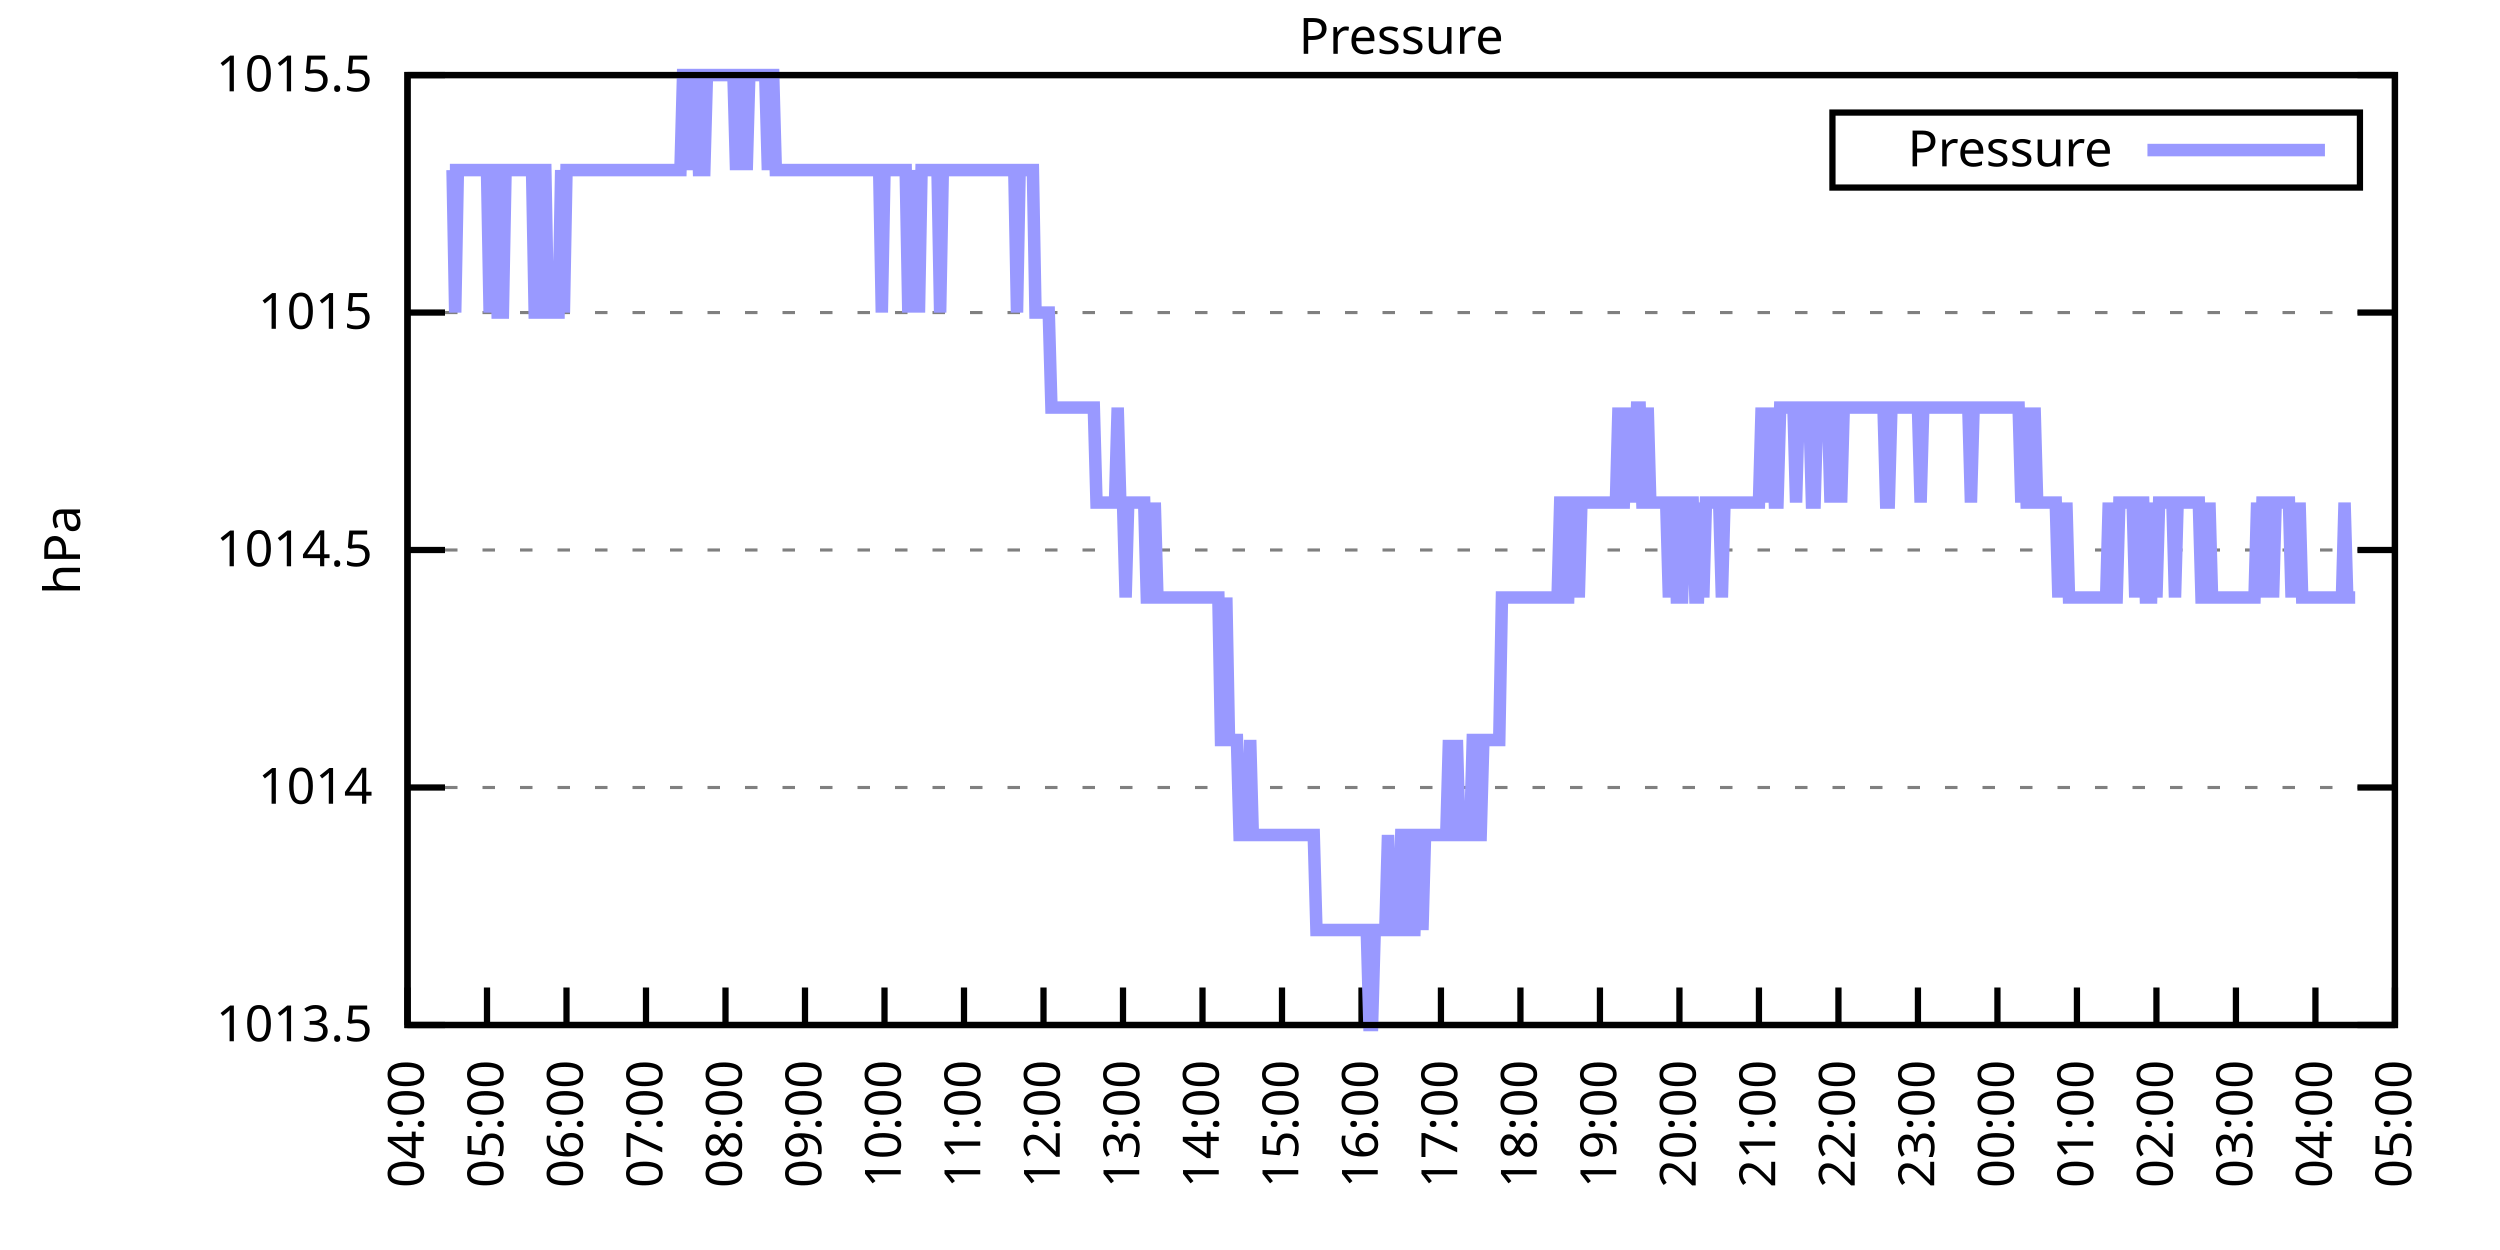
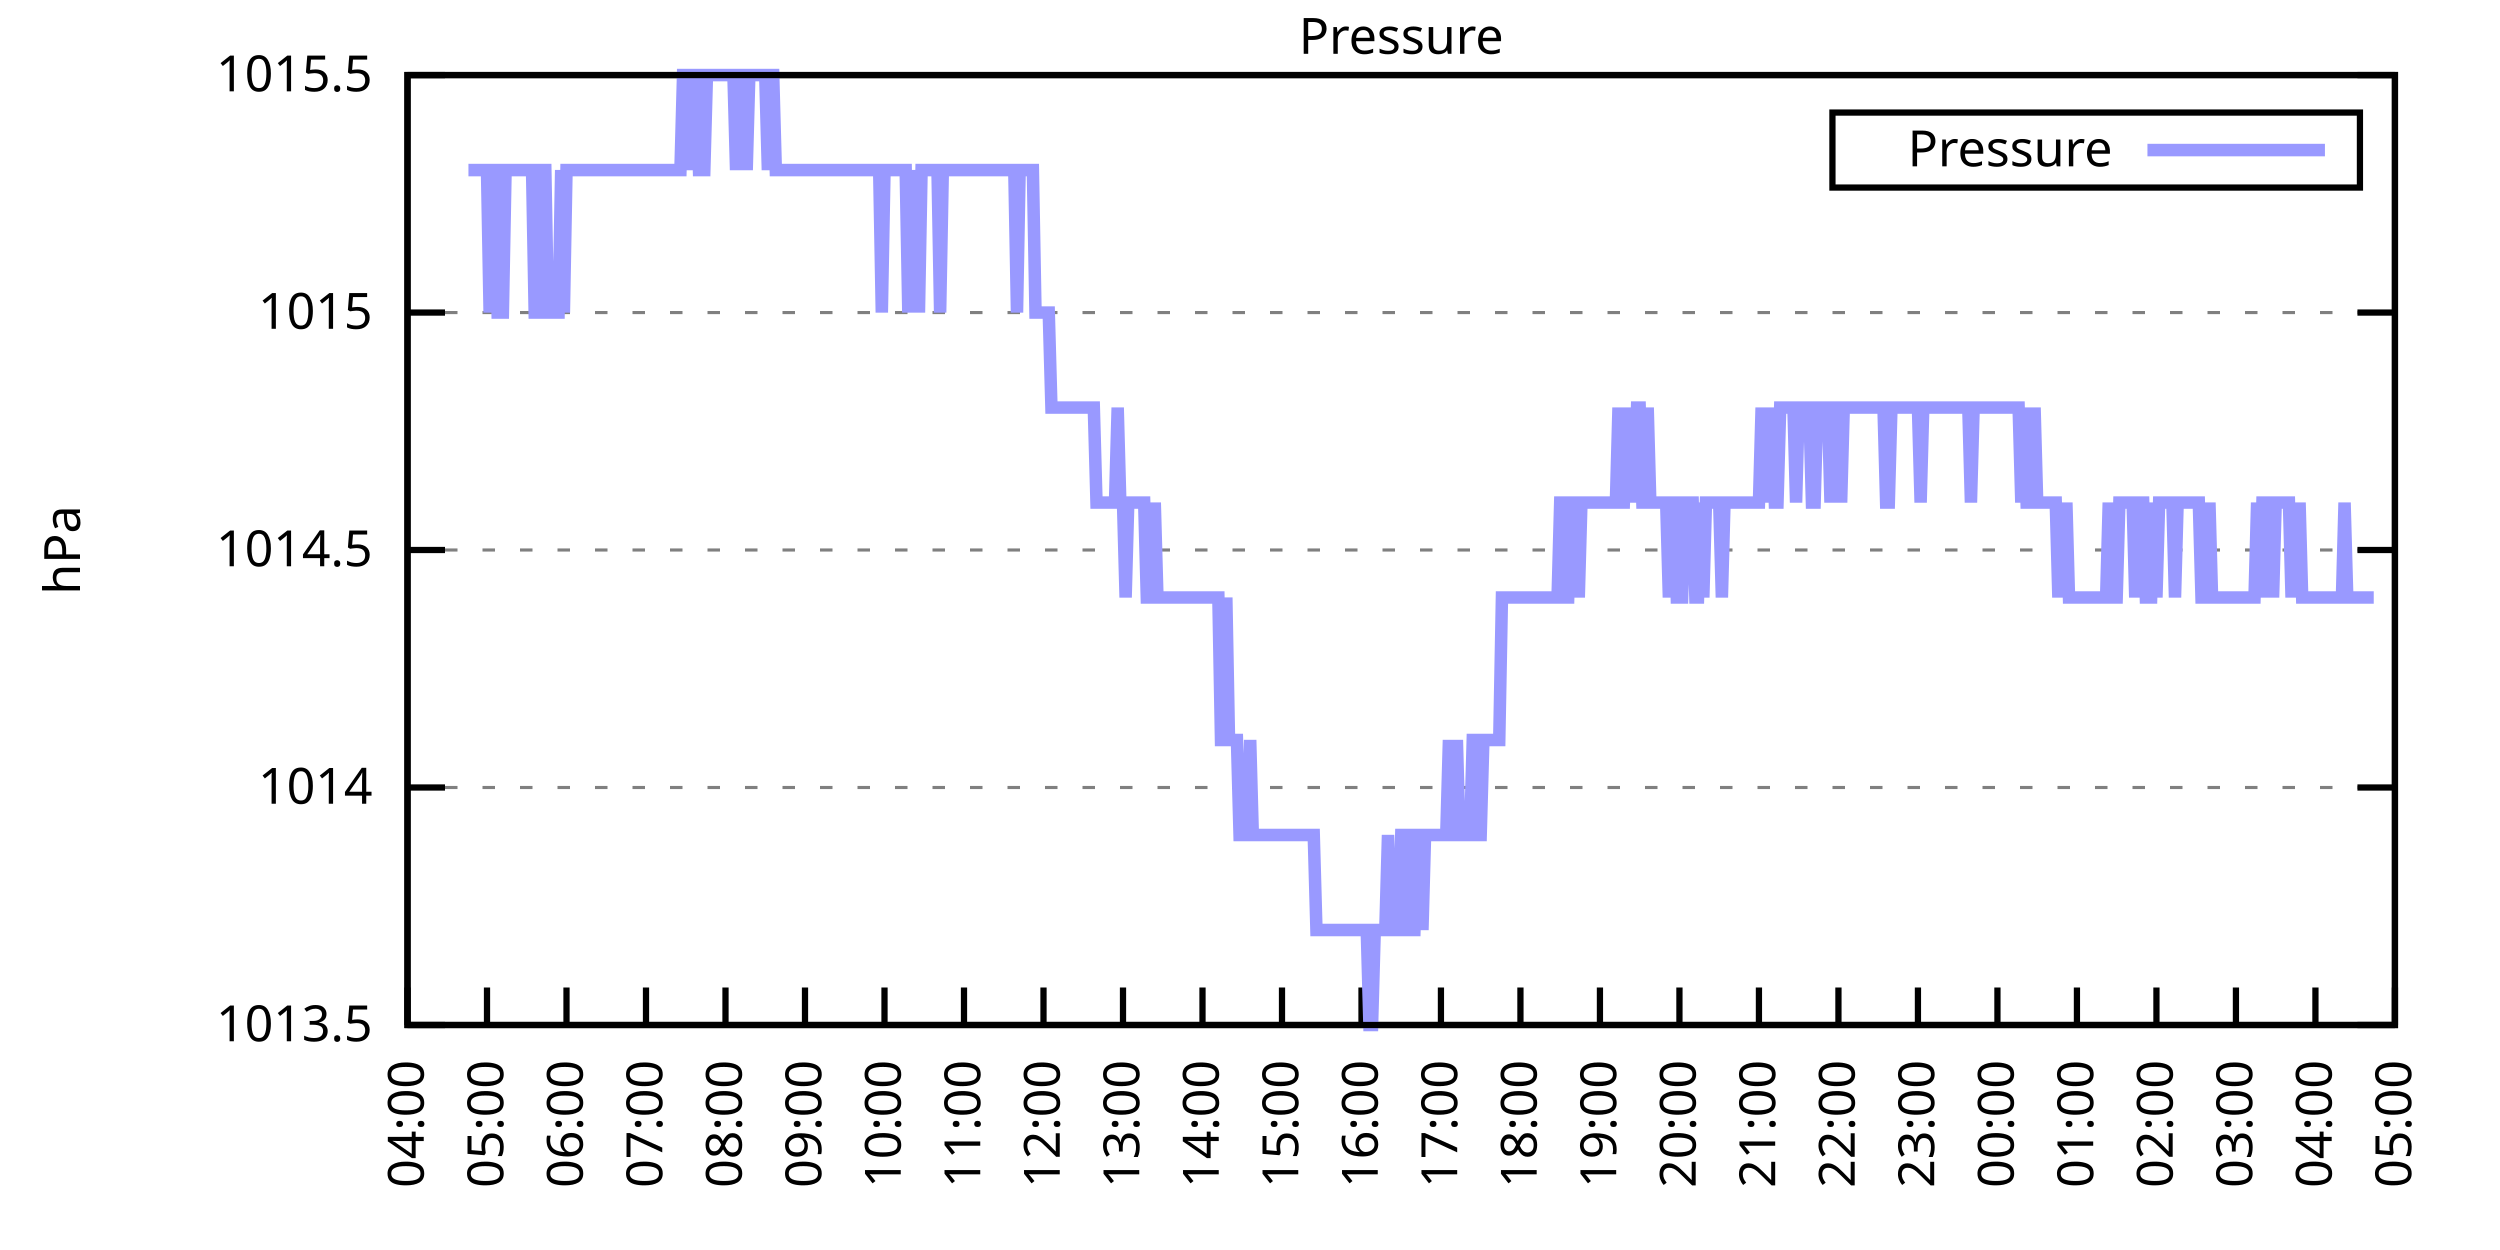
<svg xmlns="http://www.w3.org/2000/svg" xmlns:xlink="http://www.w3.org/1999/xlink" width="400" height="200" viewBox="0 0 400 200">
  <g id="gnuplot_canvas">
    <rect x="0" y="0" width="400" height="200" fill="none" />
    <defs>
      <circle id="gpDot" r="0.5" stroke-width="0.5" stroke="currentColor" />
      <path id="gpPt0" stroke-width="0.333" stroke="currentColor" d="M-1,0 h2 M0,-1 v2" />
      <path id="gpPt1" stroke-width="0.333" stroke="currentColor" d="M-1,-1 L1,1 M1,-1 L-1,1" />
      <path id="gpPt2" stroke-width="0.333" stroke="currentColor" d="M-1,0 L1,0 M0,-1 L0,1 M-1,-1 L1,1 M-1,1 L1,-1" />
      <rect id="gpPt3" stroke-width="0.333" stroke="currentColor" x="-1" y="-1" width="2" height="2" />
      <rect id="gpPt4" stroke-width="0.333" stroke="currentColor" fill="currentColor" x="-1" y="-1" width="2" height="2" />
      <circle id="gpPt5" stroke-width="0.333" stroke="currentColor" cx="0" cy="0" r="1" />
      <use xlink:href="#gpPt5" id="gpPt6" fill="currentColor" stroke="none" />
      <path id="gpPt7" stroke-width="0.333" stroke="currentColor" d="M0,-1.33 L-1.33,0.67 L1.33,0.67 z" />
      <use xlink:href="#gpPt7" id="gpPt8" fill="currentColor" stroke="none" />
      <use xlink:href="#gpPt7" id="gpPt9" stroke="currentColor" transform="rotate(180)" />
      <use xlink:href="#gpPt9" id="gpPt10" fill="currentColor" stroke="none" />
      <use xlink:href="#gpPt3" id="gpPt11" stroke="currentColor" transform="rotate(45)" />
      <use xlink:href="#gpPt11" id="gpPt12" fill="currentColor" stroke="none" />
      <path id="gpPt13" stroke-width="0.333" stroke="currentColor" d="M0,1.330 L1.265,0.411 L0.782,-1.067 L-0.782,-1.076 L-1.265,0.411 z" />
      <use xlink:href="#gpPt13" id="gpPt14" fill="currentColor" stroke="none" />
      <filter id="textbox" filterUnits="objectBoundingBox" x="0" y="0" height="1" width="1">
        <feFlood flood-color="white" flood-opacity="1" result="bgnd" />
        <feComposite in="SourceGraphic" in2="bgnd" operator="atop" />
      </filter>
      <filter id="greybox" filterUnits="objectBoundingBox" x="0" y="0" height="1" width="1">
        <feFlood flood-color="lightgrey" flood-opacity="1" result="grey" />
        <feComposite in="SourceGraphic" in2="grey" operator="atop" />
      </filter>
    </defs>
    <g fill="none" color="white" stroke="currentColor" stroke-width="1.00" stroke-linecap="butt" stroke-linejoin="miter">
</g>
    <g fill="none" color="black" stroke="currentColor" stroke-width="1.00" stroke-linecap="butt" stroke-linejoin="miter">
      <g stroke="none" shape-rendering="crispEdges">
        <polygon fill="rgb(255, 255, 255)" points="65.20,164.00 383.18,164.00 383.18,12.02 65.20,12.02 " />
      </g>
    </g>
    <g fill="none" color="black" stroke="currentColor" stroke-width="1.00" stroke-linecap="butt" stroke-linejoin="miter">
</g>
    <g fill="none" color="black" stroke="black" stroke-width="0.50" stroke-linecap="butt" stroke-linejoin="miter">
</g>
    <g fill="none" color="gray" stroke="currentColor" stroke-width="0.50" stroke-linecap="butt" stroke-linejoin="miter">
      <path stroke="gray" stroke-dasharray="2,4" class="gridline" d="M65.20,164.00 L383.19,164.00  " />
    </g>
    <g fill="none" color="gray" stroke="gray" stroke-width="1.00" stroke-linecap="butt" stroke-linejoin="miter">
</g>
    <g fill="none" color="black" stroke="currentColor" stroke-width="1.00" stroke-linecap="butt" stroke-linejoin="miter">
      <path stroke="black" d="M65.20,164.00 L71.20,164.00 M383.19,164.00 L377.19,164.00  " />
      <g transform="translate(59.60,166.60)" stroke="none" fill="black" font-family="Sans" font-size="8.00" text-anchor="end">
        <text>
          <tspan font-family="Sans"> 1013.5</tspan>
        </text>
      </g>
    </g>
    <g fill="none" color="black" stroke="currentColor" stroke-width="1.00" stroke-linecap="butt" stroke-linejoin="miter">
</g>
    <g fill="none" color="black" stroke="black" stroke-width="0.50" stroke-linecap="butt" stroke-linejoin="miter">
</g>
    <g fill="none" color="gray" stroke="currentColor" stroke-width="0.50" stroke-linecap="butt" stroke-linejoin="miter">
      <path stroke="gray" stroke-dasharray="2,4" class="gridline" d="M65.20,126.00 L383.19,126.00  " />
    </g>
    <g fill="none" color="gray" stroke="gray" stroke-width="1.00" stroke-linecap="butt" stroke-linejoin="miter">
</g>
    <g fill="none" color="black" stroke="currentColor" stroke-width="1.00" stroke-linecap="butt" stroke-linejoin="miter">
      <path stroke="black" d="M65.20,126.00 L71.20,126.00 M383.19,126.00 L377.19,126.00  " />
      <g transform="translate(59.60,128.60)" stroke="none" fill="black" font-family="Sans" font-size="8.00" text-anchor="end">
        <text>
          <tspan font-family="Sans"> 1014</tspan>
        </text>
      </g>
    </g>
    <g fill="none" color="black" stroke="currentColor" stroke-width="1.00" stroke-linecap="butt" stroke-linejoin="miter">
</g>
    <g fill="none" color="black" stroke="black" stroke-width="0.50" stroke-linecap="butt" stroke-linejoin="miter">
</g>
    <g fill="none" color="gray" stroke="currentColor" stroke-width="0.50" stroke-linecap="butt" stroke-linejoin="miter">
      <path stroke="gray" stroke-dasharray="2,4" class="gridline" d="M65.20,88.00 L383.19,88.00  " />
    </g>
    <g fill="none" color="gray" stroke="gray" stroke-width="1.00" stroke-linecap="butt" stroke-linejoin="miter">
</g>
    <g fill="none" color="black" stroke="currentColor" stroke-width="1.00" stroke-linecap="butt" stroke-linejoin="miter">
      <path stroke="black" d="M65.20,88.00 L71.20,88.00 M383.19,88.00 L377.19,88.00  " />
      <g transform="translate(59.60,90.60)" stroke="none" fill="black" font-family="Sans" font-size="8.00" text-anchor="end">
        <text>
          <tspan font-family="Sans"> 1014.5</tspan>
        </text>
      </g>
    </g>
    <g fill="none" color="black" stroke="currentColor" stroke-width="1.00" stroke-linecap="butt" stroke-linejoin="miter">
</g>
    <g fill="none" color="black" stroke="black" stroke-width="0.50" stroke-linecap="butt" stroke-linejoin="miter">
</g>
    <g fill="none" color="gray" stroke="currentColor" stroke-width="0.50" stroke-linecap="butt" stroke-linejoin="miter">
      <path stroke="gray" stroke-dasharray="2,4" class="gridline" d="M65.20,50.01 L383.19,50.01  " />
    </g>
    <g fill="none" color="gray" stroke="gray" stroke-width="1.00" stroke-linecap="butt" stroke-linejoin="miter">
</g>
    <g fill="none" color="black" stroke="currentColor" stroke-width="1.00" stroke-linecap="butt" stroke-linejoin="miter">
      <path stroke="black" d="M65.20,50.01 L71.20,50.01 M383.19,50.01 L377.19,50.01  " />
      <g transform="translate(59.60,52.61)" stroke="none" fill="black" font-family="Sans" font-size="8.00" text-anchor="end">
        <text>
          <tspan font-family="Sans"> 1015</tspan>
        </text>
      </g>
    </g>
    <g fill="none" color="black" stroke="currentColor" stroke-width="1.00" stroke-linecap="butt" stroke-linejoin="miter">
</g>
    <g fill="none" color="black" stroke="black" stroke-width="0.50" stroke-linecap="butt" stroke-linejoin="miter">
</g>
    <g fill="none" color="gray" stroke="currentColor" stroke-width="0.50" stroke-linecap="butt" stroke-linejoin="miter">
      <path stroke="gray" stroke-dasharray="2,4" class="gridline" d="M65.20,12.01 L383.19,12.01  " />
    </g>
    <g fill="none" color="gray" stroke="gray" stroke-width="1.00" stroke-linecap="butt" stroke-linejoin="miter">
</g>
    <g fill="none" color="black" stroke="currentColor" stroke-width="1.00" stroke-linecap="butt" stroke-linejoin="miter">
      <path stroke="black" d="M65.20,12.01 L71.20,12.01 M383.19,12.01 L377.19,12.01  " />
      <g transform="translate(59.60,14.61)" stroke="none" fill="black" font-family="Sans" font-size="8.00" text-anchor="end">
        <text>
          <tspan font-family="Sans"> 1015.5</tspan>
        </text>
      </g>
    </g>
    <g fill="none" color="black" stroke="currentColor" stroke-width="1.00" stroke-linecap="butt" stroke-linejoin="miter">
      <path stroke="black" d="M65.20,164.00 L65.20,158.00  " />
      <g transform="translate(67.80,169.60) rotate(270.00)" stroke="none" fill="black" font-family="Sans" font-size="8.00" text-anchor="end">
        <text>
          <tspan font-family="Sans">04:00</tspan>
        </text>
      </g>
    </g>
    <g fill="none" color="black" stroke="currentColor" stroke-width="1.00" stroke-linecap="butt" stroke-linejoin="miter">
      <path stroke="black" d="M77.92,164.00 L77.92,158.00  " />
      <g transform="translate(80.52,169.60) rotate(270.00)" stroke="none" fill="black" font-family="Sans" font-size="8.00" text-anchor="end">
        <text>
          <tspan font-family="Sans">05:00</tspan>
        </text>
      </g>
    </g>
    <g fill="none" color="black" stroke="currentColor" stroke-width="1.00" stroke-linecap="butt" stroke-linejoin="miter">
      <path stroke="black" d="M90.64,164.00 L90.64,158.00  " />
      <g transform="translate(93.24,169.60) rotate(270.00)" stroke="none" fill="black" font-family="Sans" font-size="8.00" text-anchor="end">
        <text>
          <tspan font-family="Sans">06:00</tspan>
        </text>
      </g>
    </g>
    <g fill="none" color="black" stroke="currentColor" stroke-width="1.00" stroke-linecap="butt" stroke-linejoin="miter">
      <path stroke="black" d="M103.36,164.00 L103.36,158.00  " />
      <g transform="translate(105.96,169.60) rotate(270.00)" stroke="none" fill="black" font-family="Sans" font-size="8.00" text-anchor="end">
        <text>
          <tspan font-family="Sans">07:00</tspan>
        </text>
      </g>
    </g>
    <g fill="none" color="black" stroke="currentColor" stroke-width="1.00" stroke-linecap="butt" stroke-linejoin="miter">
      <path stroke="black" d="M116.08,164.00 L116.08,158.00  " />
      <g transform="translate(118.68,169.60) rotate(270.00)" stroke="none" fill="black" font-family="Sans" font-size="8.00" text-anchor="end">
        <text>
          <tspan font-family="Sans">08:00</tspan>
        </text>
      </g>
    </g>
    <g fill="none" color="black" stroke="currentColor" stroke-width="1.00" stroke-linecap="butt" stroke-linejoin="miter">
      <path stroke="black" d="M128.80,164.00 L128.80,158.00  " />
      <g transform="translate(131.40,169.60) rotate(270.00)" stroke="none" fill="black" font-family="Sans" font-size="8.00" text-anchor="end">
        <text>
          <tspan font-family="Sans">09:00</tspan>
        </text>
      </g>
    </g>
    <g fill="none" color="black" stroke="currentColor" stroke-width="1.00" stroke-linecap="butt" stroke-linejoin="miter">
      <path stroke="black" d="M141.52,164.00 L141.52,158.00  " />
      <g transform="translate(144.12,169.60) rotate(270.00)" stroke="none" fill="black" font-family="Sans" font-size="8.00" text-anchor="end">
        <text>
          <tspan font-family="Sans">10:00</tspan>
        </text>
      </g>
    </g>
    <g fill="none" color="black" stroke="currentColor" stroke-width="1.00" stroke-linecap="butt" stroke-linejoin="miter">
      <path stroke="black" d="M154.24,164.00 L154.24,158.00  " />
      <g transform="translate(156.84,169.60) rotate(270.00)" stroke="none" fill="black" font-family="Sans" font-size="8.00" text-anchor="end">
        <text>
          <tspan font-family="Sans">11:00</tspan>
        </text>
      </g>
    </g>
    <g fill="none" color="black" stroke="currentColor" stroke-width="1.00" stroke-linecap="butt" stroke-linejoin="miter">
      <path stroke="black" d="M166.96,164.00 L166.96,158.00  " />
      <g transform="translate(169.56,169.60) rotate(270.00)" stroke="none" fill="black" font-family="Sans" font-size="8.00" text-anchor="end">
        <text>
          <tspan font-family="Sans">12:00</tspan>
        </text>
      </g>
    </g>
    <g fill="none" color="black" stroke="currentColor" stroke-width="1.00" stroke-linecap="butt" stroke-linejoin="miter">
      <path stroke="black" d="M179.68,164.00 L179.68,158.00  " />
      <g transform="translate(182.28,169.60) rotate(270.00)" stroke="none" fill="black" font-family="Sans" font-size="8.00" text-anchor="end">
        <text>
          <tspan font-family="Sans">13:00</tspan>
        </text>
      </g>
    </g>
    <g fill="none" color="black" stroke="currentColor" stroke-width="1.00" stroke-linecap="butt" stroke-linejoin="miter">
      <path stroke="black" d="M192.40,164.00 L192.40,158.00  " />
      <g transform="translate(195.00,169.60) rotate(270.00)" stroke="none" fill="black" font-family="Sans" font-size="8.00" text-anchor="end">
        <text>
          <tspan font-family="Sans">14:00</tspan>
        </text>
      </g>
    </g>
    <g fill="none" color="black" stroke="currentColor" stroke-width="1.00" stroke-linecap="butt" stroke-linejoin="miter">
      <path stroke="black" d="M205.12,164.00 L205.12,158.00  " />
      <g transform="translate(207.72,169.60) rotate(270.00)" stroke="none" fill="black" font-family="Sans" font-size="8.00" text-anchor="end">
        <text>
          <tspan font-family="Sans">15:00</tspan>
        </text>
      </g>
    </g>
    <g fill="none" color="black" stroke="currentColor" stroke-width="1.00" stroke-linecap="butt" stroke-linejoin="miter">
      <path stroke="black" d="M217.84,164.00 L217.84,158.00  " />
      <g transform="translate(220.44,169.60) rotate(270.00)" stroke="none" fill="black" font-family="Sans" font-size="8.00" text-anchor="end">
        <text>
          <tspan font-family="Sans">16:00</tspan>
        </text>
      </g>
    </g>
    <g fill="none" color="black" stroke="currentColor" stroke-width="1.00" stroke-linecap="butt" stroke-linejoin="miter">
      <path stroke="black" d="M230.55,164.00 L230.55,158.00  " />
      <g transform="translate(233.15,169.60) rotate(270.00)" stroke="none" fill="black" font-family="Sans" font-size="8.00" text-anchor="end">
        <text>
          <tspan font-family="Sans">17:00</tspan>
        </text>
      </g>
    </g>
    <g fill="none" color="black" stroke="currentColor" stroke-width="1.00" stroke-linecap="butt" stroke-linejoin="miter">
      <path stroke="black" d="M243.27,164.00 L243.27,158.00  " />
      <g transform="translate(245.87,169.60) rotate(270.00)" stroke="none" fill="black" font-family="Sans" font-size="8.00" text-anchor="end">
        <text>
          <tspan font-family="Sans">18:00</tspan>
        </text>
      </g>
    </g>
    <g fill="none" color="black" stroke="currentColor" stroke-width="1.00" stroke-linecap="butt" stroke-linejoin="miter">
      <path stroke="black" d="M255.99,164.00 L255.99,158.00  " />
      <g transform="translate(258.59,169.60) rotate(270.00)" stroke="none" fill="black" font-family="Sans" font-size="8.00" text-anchor="end">
        <text>
          <tspan font-family="Sans">19:00</tspan>
        </text>
      </g>
    </g>
    <g fill="none" color="black" stroke="currentColor" stroke-width="1.00" stroke-linecap="butt" stroke-linejoin="miter">
      <path stroke="black" d="M268.71,164.00 L268.71,158.00  " />
      <g transform="translate(271.31,169.60) rotate(270.00)" stroke="none" fill="black" font-family="Sans" font-size="8.00" text-anchor="end">
        <text>
          <tspan font-family="Sans">20:00</tspan>
        </text>
      </g>
    </g>
    <g fill="none" color="black" stroke="currentColor" stroke-width="1.00" stroke-linecap="butt" stroke-linejoin="miter">
      <path stroke="black" d="M281.43,164.00 L281.43,158.00  " />
      <g transform="translate(284.03,169.60) rotate(270.00)" stroke="none" fill="black" font-family="Sans" font-size="8.00" text-anchor="end">
        <text>
          <tspan font-family="Sans">21:00</tspan>
        </text>
      </g>
    </g>
    <g fill="none" color="black" stroke="currentColor" stroke-width="1.00" stroke-linecap="butt" stroke-linejoin="miter">
      <path stroke="black" d="M294.15,164.00 L294.15,158.00  " />
      <g transform="translate(296.75,169.60) rotate(270.00)" stroke="none" fill="black" font-family="Sans" font-size="8.00" text-anchor="end">
        <text>
          <tspan font-family="Sans">22:00</tspan>
        </text>
      </g>
    </g>
    <g fill="none" color="black" stroke="currentColor" stroke-width="1.00" stroke-linecap="butt" stroke-linejoin="miter">
      <path stroke="black" d="M306.87,164.00 L306.87,158.00  " />
      <g transform="translate(309.47,169.60) rotate(270.00)" stroke="none" fill="black" font-family="Sans" font-size="8.00" text-anchor="end">
        <text>
          <tspan font-family="Sans">23:00</tspan>
        </text>
      </g>
    </g>
    <g fill="none" color="black" stroke="currentColor" stroke-width="1.00" stroke-linecap="butt" stroke-linejoin="miter">
      <path stroke="black" d="M319.59,164.00 L319.59,158.00  " />
      <g transform="translate(322.19,169.60) rotate(270.00)" stroke="none" fill="black" font-family="Sans" font-size="8.00" text-anchor="end">
        <text>
          <tspan font-family="Sans">00:00</tspan>
        </text>
      </g>
    </g>
    <g fill="none" color="black" stroke="currentColor" stroke-width="1.00" stroke-linecap="butt" stroke-linejoin="miter">
      <path stroke="black" d="M332.31,164.00 L332.31,158.00  " />
      <g transform="translate(334.91,169.60) rotate(270.00)" stroke="none" fill="black" font-family="Sans" font-size="8.00" text-anchor="end">
        <text>
          <tspan font-family="Sans">01:00</tspan>
        </text>
      </g>
    </g>
    <g fill="none" color="black" stroke="currentColor" stroke-width="1.00" stroke-linecap="butt" stroke-linejoin="miter">
      <path stroke="black" d="M345.03,164.00 L345.03,158.00  " />
      <g transform="translate(347.63,169.60) rotate(270.00)" stroke="none" fill="black" font-family="Sans" font-size="8.00" text-anchor="end">
        <text>
          <tspan font-family="Sans">02:00</tspan>
        </text>
      </g>
    </g>
    <g fill="none" color="black" stroke="currentColor" stroke-width="1.00" stroke-linecap="butt" stroke-linejoin="miter">
      <path stroke="black" d="M357.75,164.00 L357.75,158.00  " />
      <g transform="translate(360.35,169.60) rotate(270.00)" stroke="none" fill="black" font-family="Sans" font-size="8.00" text-anchor="end">
        <text>
          <tspan font-family="Sans">03:00</tspan>
        </text>
      </g>
    </g>
    <g fill="none" color="black" stroke="currentColor" stroke-width="1.00" stroke-linecap="butt" stroke-linejoin="miter">
      <path stroke="black" d="M370.47,164.00 L370.47,158.00  " />
      <g transform="translate(373.07,169.60) rotate(270.00)" stroke="none" fill="black" font-family="Sans" font-size="8.00" text-anchor="end">
        <text>
          <tspan font-family="Sans">04:00</tspan>
        </text>
      </g>
    </g>
    <g fill="none" color="black" stroke="currentColor" stroke-width="1.00" stroke-linecap="butt" stroke-linejoin="miter">
      <path stroke="black" d="M383.19,164.00 L383.19,158.00  " />
      <g transform="translate(385.79,169.60) rotate(270.00)" stroke="none" fill="black" font-family="Sans" font-size="8.00" text-anchor="end">
        <text>
          <tspan font-family="Sans">05:00</tspan>
        </text>
      </g>
    </g>
    <g fill="none" color="black" stroke="currentColor" stroke-width="1.00" stroke-linecap="butt" stroke-linejoin="miter">
</g>
    <g fill="none" color="black" stroke="currentColor" stroke-width="1.00" stroke-linecap="butt" stroke-linejoin="miter">
      <path stroke="black" d="M65.20,12.01 L65.20,164.00 L383.19,164.00 L383.19,12.01 L65.20,12.01 Z  " />
    </g>
    <g fill="none" color="black" stroke="currentColor" stroke-width="1.00" stroke-linecap="butt" stroke-linejoin="miter">
</g>
    <g fill="none" color="black" stroke="currentColor" stroke-width="1.00" stroke-linecap="butt" stroke-linejoin="miter">
      <path stroke="black" d="M293.19,30.01 L293.19,18.01 L377.59,18.01 L377.59,30.01 L293.19,30.01 Z  " />
    </g>
    <g id="Pressure_plot_1">
      <g fill="none" color="white" stroke="black" stroke-width="2.00" stroke-linecap="butt" stroke-linejoin="miter">
</g>
      <g fill="none" color="black" stroke="currentColor" stroke-width="2.00" stroke-linecap="butt" stroke-linejoin="miter">
        <g transform="translate(337.99,26.61)" stroke="none" fill="black" font-family="Sans" font-size="8.00" text-anchor="end">
          <text>
            <tspan font-family="Sans">Pressure</tspan>
          </text>
        </g>
      </g>
      <g fill="none" color="black" stroke="currentColor" stroke-width="2.00" stroke-linecap="butt" stroke-linejoin="miter">
-         <path stroke="rgb(153, 153, 255)" d="M343.59,24.01 L371.99,24.01 M71.98,27.21 L72.41,27.21 L72.83,50.01 L73.26,27.21 L73.68,27.21 L74.10,27.21   L74.53,27.21 L74.95,27.21 L75.38,27.21 L75.80,27.21 L76.22,27.21 L76.65,27.21 L77.07,27.21 L77.50,27.21   L77.92,27.21 L78.34,50.01 L78.77,27.21 L79.19,27.21 L79.62,50.01 L80.04,50.01 L80.46,50.01 L80.89,27.21   L81.31,27.21 L81.74,27.21 L82.16,27.21 L82.58,27.21 L83.01,27.21 L83.43,27.21 L83.86,27.21 L84.28,27.21   L84.70,27.21 L85.13,27.21 L85.55,50.01 L85.98,50.01 L86.40,50.01 L86.82,27.21 L87.25,27.21 L87.67,50.01   L88.10,50.01 L88.52,50.01 L88.94,50.01 L89.37,50.01 L89.79,27.21 L90.22,50.01 L90.64,27.21 L91.06,27.21   L91.49,27.21 L91.91,27.21 L92.34,27.21 L92.76,27.21 L93.18,27.21 L93.61,27.21 L94.03,27.21 L94.46,27.21   L94.88,27.21 L95.30,27.21 L95.73,27.21 L96.15,27.21 L96.58,27.21 L97.00,27.21 L97.42,27.21 L97.85,27.21   L98.27,27.21 L98.69,27.21 L99.12,27.21 L99.54,27.21 L99.97,27.21 L100.39,27.21 L100.81,27.21 L101.24,27.21   L101.66,27.21 L102.09,27.21 L102.51,27.21 L102.93,27.21 L103.36,27.21 L103.78,27.21 L104.21,27.21 L104.63,27.21   L105.05,27.21 L105.48,27.21 L105.90,27.21 L106.33,27.21 L106.75,27.21 L107.17,27.21 L107.60,27.21 L108.02,27.21   L108.45,27.21 L108.87,27.21 L109.29,12.01 L109.72,12.01 L110.14,12.01 L110.57,27.21 L110.99,12.01 L111.41,12.01   L111.84,27.21 L112.26,27.21 L112.69,27.21 L113.11,12.01 L113.53,12.01 L113.96,12.01 L114.38,12.01 L114.81,12.01   L115.23,12.01 L115.65,12.01 L116.08,12.01 L116.50,12.01 L116.93,12.01 L117.35,12.01 L117.77,27.21 L118.20,12.01   L118.62,12.01 L119.05,12.01 L119.47,27.21 L119.89,12.01 L120.32,12.01 L120.74,12.01 L121.17,12.01 L121.59,12.01   L122.01,12.01 L122.44,12.01 L122.86,27.21 L123.29,12.01 L123.71,12.01 L124.13,27.21 L124.56,27.21 L124.98,27.21   L125.41,27.21 L125.83,27.21 L126.25,27.21 L126.68,27.21 L127.10,27.21 L127.53,27.21 L127.95,27.21 L128.37,27.21   L128.80,27.21 L129.22,27.21 L129.65,27.21 L130.07,27.21 L130.49,27.21 L130.92,27.21 L131.34,27.21 L131.77,27.21   L132.19,27.21 L132.61,27.21 L133.04,27.21 L133.46,27.21 L133.89,27.21 L134.31,27.21 L134.73,27.21 L135.16,27.21   L135.58,27.21 L136.01,27.21 L136.43,27.21 L136.85,27.21 L137.28,27.21 L137.70,27.21 L138.13,27.21 L138.55,27.21   L138.97,27.21 L139.40,27.21 L139.82,27.21 L140.25,27.21 L140.67,27.21 L141.09,50.01 L141.52,27.21 L141.94,27.21   L142.37,27.21 L142.79,27.21 L143.21,27.21 L143.64,27.21 L144.06,27.21 L144.49,27.21 L144.91,27.21 L145.33,50.01   L145.76,27.21 L146.18,50.01 L146.61,27.21 L147.03,50.01 L147.45,27.21 L147.88,27.21 L148.30,27.21 L148.73,27.21   L149.15,27.21 L149.57,27.21 L150.00,27.21 L150.42,50.01 L150.85,27.21 L151.27,27.21 L151.69,27.21 L152.12,27.21   L152.54,27.21 L152.97,27.21 L153.39,27.21 L153.81,27.21 L154.24,27.21 L154.66,27.21 L155.09,27.21 L155.51,27.21   L155.93,27.21 L156.36,27.21 L156.78,27.21 L157.21,27.21 L157.63,27.21 L158.05,27.21 L158.48,27.21 L158.90,27.21   L159.33,27.21 L159.75,27.21 L160.17,27.21 L160.60,27.21 L161.02,27.21 L161.44,27.21 L161.87,27.21 L162.29,27.21   L162.72,50.01 L163.14,27.21 L163.56,27.21 L163.99,27.21 L164.41,27.21 L164.84,27.21 L165.26,27.21 L165.68,50.01   L166.11,50.01 L166.53,50.01 L166.96,50.01 L167.38,50.01 L167.80,50.01 L168.23,65.21 L168.65,65.21 L169.08,65.21   L169.50,65.21 L169.92,65.21 L170.35,65.21 L170.77,65.21 L171.20,65.21 L171.62,65.21 L172.04,65.21 L172.47,65.21   L172.89,65.21 L173.32,65.21 L173.74,65.21 L174.16,65.21 L174.59,65.21 L175.01,65.21 L175.44,80.41 L175.86,80.41   L176.28,80.41 L176.71,80.41 L177.13,80.41 L177.56,80.41 L177.98,80.41 L178.40,80.41 L178.83,65.21 L179.25,80.41   L179.68,80.41 L180.10,95.60 L180.52,80.41 L180.95,80.41 L181.37,80.41 L181.80,80.41 L182.22,80.41 L182.64,80.41   L183.07,80.41 L183.49,95.60 L183.92,95.60 L184.34,95.60 L184.76,80.41 L185.19,95.60 L185.61,95.60 L186.04,95.60   L186.46,95.60 L186.88,95.60 L187.31,95.60 L187.73,95.60 L188.16,95.60 L188.58,95.60 L189.00,95.60 L189.43,95.60   L189.85,95.60 L190.28,95.60 L190.70,95.60 L191.12,95.60 L191.55,95.60 L191.97,95.60 L192.40,95.60 L192.82,95.60   L193.24,95.60 L193.67,95.60 L194.09,95.60 L194.52,95.60 L194.94,95.60 L195.36,118.40 L195.79,118.40 L196.21,95.60   L196.64,118.40 L197.06,118.40 L197.48,118.40 L197.91,118.40 L198.33,133.60 L198.76,133.60 L199.18,133.60 L199.60,133.60   L200.03,118.40 L200.45,133.60 L200.88,133.60 L201.30,133.60 L201.72,133.60 L202.15,133.60 L202.57,133.60 L203.00,133.60   L203.42,133.60 L203.84,133.60 L204.27,133.60 L204.69,133.60 L205.12,133.60 L205.54,133.60 L205.96,133.60 L206.39,133.60   L206.81,133.60 L207.24,133.60 L207.66,133.60 L208.08,133.60 L208.51,133.60 L208.93,133.60 L209.36,133.60 L209.78,133.60   L210.20,133.60 L210.63,148.80 L211.05,148.80 L211.48,148.80 L211.90,148.80 L212.32,148.80 L212.75,148.80 L213.17,148.80   L213.60,148.80 L214.02,148.80 L214.44,148.80 L214.87,148.80 L215.29,148.80 L215.72,148.80 L216.14,148.80 L216.56,148.80   L216.99,148.80 L217.41,148.80 L217.84,148.80 L218.26,148.80 L218.68,148.80 L219.11,164.00 L219.53,164.00 L219.96,148.80   L220.38,148.80 L220.80,148.80 L221.23,148.80 L221.65,148.80 L222.08,133.60 L222.50,148.80 L222.92,148.80 L223.35,148.80   L223.77,148.80 L224.20,133.60 L224.62,133.60 L225.04,133.60 L225.47,148.80 L225.89,148.80 L226.31,148.80 L226.74,133.60   L227.16,133.60 L227.59,148.80 L228.01,133.60 L228.43,133.60 L228.86,133.60 L229.28,133.60 L229.71,133.60 L230.13,133.60   L230.55,133.60 L230.98,133.60 L231.40,133.60 L231.83,118.40 L232.25,133.60 L232.67,133.60 L233.10,118.40 L233.52,133.60   L233.95,133.60 L234.37,133.60 L234.79,133.60 L235.22,133.60 L235.64,118.40 L236.07,118.40 L236.49,133.60 L236.91,133.60   L237.34,118.40 L237.76,118.40 L238.19,118.40 L238.61,118.40 L239.03,118.40 L239.46,118.40 L239.88,118.40 L240.31,95.60   L240.73,95.60 L241.15,95.60 L241.58,95.60 L242.00,95.60 L242.43,95.60 L242.85,95.60 L243.27,95.60 L243.70,95.60   L244.12,95.60 L244.55,95.60 L244.97,95.60 L245.39,95.60 L245.82,95.60 L246.24,95.60 L246.67,95.60 L247.09,95.60   L247.51,95.60 L247.94,95.60 L248.36,95.60 L248.79,95.60 L249.21,95.60 L249.63,80.41 L250.06,80.41 L250.48,95.60   L250.91,95.60 L251.33,80.41 L251.75,80.41 L252.18,80.41 L252.60,95.60 L253.03,80.41 L253.45,80.41 L253.87,80.41   L254.30,80.41 L254.72,80.41 L255.15,80.41 L255.57,80.41 L255.99,80.41 L256.42,80.41 L256.84,80.41 L257.27,80.41   L257.69,80.41 L258.11,80.41 L258.54,80.41 L258.96,65.21 L259.39,80.41 L259.81,80.41 L260.23,65.21 L260.66,80.41   L261.08,65.21 L261.51,80.41 L261.93,65.21 L262.35,65.21 L262.78,80.41 L263.20,80.41 L263.63,65.21 L264.05,80.41   L264.47,80.41 L264.90,80.41 L265.32,80.41 L265.75,80.41 L266.17,80.41 L266.59,80.41 L267.02,95.60 L267.44,80.41   L267.87,80.41 L268.29,95.60 L268.71,95.60 L269.14,95.60 L269.56,80.41 L269.99,80.41 L270.41,80.41 L270.83,80.41   L271.26,95.60 L271.68,95.60 L272.11,80.41 L272.53,95.60 L272.95,80.41 L273.38,80.41 L273.80,80.41 L274.23,80.41   L274.65,80.41 L275.07,80.41 L275.50,95.60 L275.92,80.41 L276.35,80.41 L276.77,80.41 L277.19,80.41 L277.62,80.41   L278.04,80.41 L278.47,80.41 L278.89,80.41 L279.31,80.41 L279.74,80.41 L280.16,80.41 L280.59,80.41 L281.01,80.41   L281.43,80.41 L281.86,65.21 L282.28,80.41 L282.71,65.21 L283.13,80.41 L283.55,65.21 L283.98,80.41 L284.40,80.41   L284.83,65.21 L285.25,65.21 L285.67,65.21 L286.10,65.21 L286.52,65.21 L286.95,65.21 L287.37,80.41 L287.79,65.21   L288.22,65.21 L288.64,65.21 L289.06,65.21 L289.49,65.21 L289.91,80.41 L290.34,80.41 L290.76,65.21 L291.18,65.21   L291.61,65.21 L292.03,65.21 L292.46,65.21 L292.88,80.41 L293.30,65.21 L293.73,65.21 L294.15,65.21 L294.58,80.41   L295.00,65.21 L295.42,65.21 L295.85,65.21 L296.27,65.21 L296.70,65.21 L297.12,65.21 L297.54,65.21 L297.97,65.21   L298.39,65.21 L298.82,65.21 L299.24,65.21 L299.66,65.21 L300.09,65.21 L300.51,65.21 L300.94,65.21 L301.36,65.21   L301.78,80.41 L302.21,80.41 L302.63,65.21 L303.06,65.21 L303.48,65.21 L303.90,65.21 L304.33,65.21 L304.75,65.21   L305.18,65.21 L305.60,65.21 L306.02,65.21 L306.45,65.21 L306.87,65.21 L307.30,80.41 L307.72,65.21 L308.14,65.21   L308.57,65.21 L308.99,65.21 L309.42,65.21 L309.84,65.21 L310.26,65.21 L310.69,65.21 L311.11,65.21 L311.54,65.21   L311.96,65.21 L312.38,65.21 L312.81,65.21 L313.23,65.21 L313.66,65.21 L314.08,65.21 L314.50,65.21 L314.93,65.21   L315.35,80.41 L315.78,65.21 L316.20,65.21 L316.62,65.21 L317.05,65.21 L317.47,65.21 L317.90,65.21 L318.32,65.21   L318.74,65.21 L319.17,65.21 L319.59,65.21 L320.02,65.21 L320.44,65.21 L320.86,65.21 L321.29,65.21 L321.71,65.21   L322.14,65.21 L322.56,65.21 L322.98,65.21 L323.41,80.41 L323.83,65.21 L324.26,80.41 L324.68,80.41 L325.10,80.41   L325.53,65.21 L325.95,80.41 L326.38,80.41 L326.80,80.41 L327.22,80.41 L327.65,80.41 L328.07,80.41 L328.50,80.41   L328.92,80.41 L329.34,95.60 L329.77,80.41 L330.19,95.60 L330.62,80.41 L331.04,95.60 L331.46,95.60 L331.89,95.60   L332.31,95.60 L332.74,95.60 L333.16,95.60 L333.58,95.60 L334.01,95.60 L334.43,95.60 L334.86,95.60 L335.28,95.60   L335.70,95.60 L336.13,95.60 L336.55,95.60 L336.98,95.60 L337.40,80.41 L337.82,95.60 L338.25,95.60 L338.67,95.60   L339.10,80.41 L339.52,80.41 L339.94,80.41 L340.37,80.41 L340.79,80.41 L341.22,80.41 L341.64,95.60 L342.06,80.41   L342.49,80.41 L342.91,80.41 L343.34,95.60 L343.76,95.60 L344.18,95.60 L344.61,80.41 L345.03,95.60 L345.46,80.41   L345.88,80.41 L346.30,80.41 L346.73,80.41 L347.15,80.41 L347.58,80.41 L348.00,95.60 L348.42,80.41 L348.85,80.41   L349.27,80.41 L349.70,80.41 L350.12,80.41 L350.54,80.41 L350.97,80.41 L351.39,80.41 L351.81,80.41 L352.24,95.60   L352.66,95.60 L353.09,95.60 L353.51,80.41 L353.93,95.60 L354.36,95.60 L354.78,95.60 L355.21,95.60 L355.63,95.60   L356.05,95.60 L356.48,95.60 L356.90,95.60 L357.33,95.60 L357.75,95.60 L358.17,95.60 L358.60,95.60 L359.02,95.60   L359.45,95.60 L359.87,95.60 L360.29,95.60 L360.72,95.60 L361.14,80.41 L361.57,95.60 L361.99,80.41 L362.41,80.41   L362.84,95.60 L363.26,80.41 L363.69,95.60 L364.11,80.41 L364.53,80.41 L364.96,80.41 L365.38,80.41 L365.81,80.41   L366.23,80.41 L366.65,95.60 L367.08,80.41 L367.50,95.60 L367.93,80.41 L368.35,95.60 L368.77,95.60 L369.20,95.60   L369.62,95.60 L370.05,95.60 L370.47,95.60 L370.89,95.60 L371.32,95.60 L371.74,95.60 L372.17,95.60 L372.59,95.60   L373.01,95.60 L373.44,95.60 L373.86,95.60 L374.29,95.60 L374.71,95.60 L375.13,80.41 L375.56,95.60 L375.98,95.60   L376.41,95.60 L376.83,95.60  " />
+         <path stroke="rgb(153, 153, 255)" d="M343.59,24.01 L371.99,24.01 M74.95,27.21 L75.38,27.21 L75.80,27.21 L76.22,27.21 L76.65,27.21 L77.07,27.21   L77.50,27.21 L77.92,27.21 L78.34,50.01 L78.77,27.21 L79.19,27.21 L79.62,50.01 L80.04,50.01 L80.46,50.01   L80.89,27.21 L81.31,27.21 L81.74,27.21 L82.16,27.21 L82.58,27.21 L83.01,27.21 L83.43,27.21 L83.86,27.21   L84.28,27.21 L84.70,27.21 L85.13,27.21 L85.55,50.01 L85.98,50.01 L86.40,50.01 L86.82,27.21 L87.25,27.21   L87.67,50.01 L88.10,50.01 L88.52,50.01 L88.94,50.01 L89.37,50.01 L89.79,27.21 L90.22,50.01 L90.64,27.21   L91.06,27.21 L91.49,27.21 L91.91,27.21 L92.34,27.21 L92.76,27.21 L93.18,27.21 L93.61,27.21 L94.03,27.21   L94.46,27.21 L94.88,27.21 L95.30,27.21 L95.73,27.21 L96.15,27.21 L96.58,27.21 L97.00,27.21 L97.42,27.21   L97.85,27.21 L98.27,27.21 L98.69,27.21 L99.12,27.21 L99.54,27.21 L99.97,27.21 L100.39,27.21 L100.81,27.21   L101.24,27.21 L101.66,27.21 L102.09,27.21 L102.51,27.21 L102.93,27.21 L103.36,27.21 L103.78,27.21 L104.21,27.21   L104.63,27.21 L105.05,27.21 L105.48,27.21 L105.90,27.21 L106.33,27.21 L106.75,27.21 L107.17,27.21 L107.60,27.21   L108.02,27.21 L108.45,27.21 L108.87,27.21 L109.29,12.01 L109.72,12.01 L110.14,12.01 L110.57,27.21 L110.99,12.01   L111.41,12.01 L111.84,27.21 L112.26,27.21 L112.69,27.21 L113.11,12.01 L113.53,12.01 L113.96,12.01 L114.38,12.01   L114.81,12.01 L115.23,12.01 L115.65,12.01 L116.08,12.01 L116.50,12.01 L116.93,12.01 L117.35,12.01 L117.77,27.21   L118.20,12.01 L118.62,12.01 L119.05,12.01 L119.47,27.21 L119.89,12.01 L120.32,12.01 L120.74,12.01 L121.17,12.01   L121.59,12.01 L122.01,12.01 L122.44,12.01 L122.86,27.21 L123.29,12.01 L123.71,12.01 L124.13,27.21 L124.56,27.21   L124.98,27.21 L125.41,27.21 L125.83,27.21 L126.25,27.21 L126.68,27.21 L127.10,27.21 L127.53,27.21 L127.95,27.21   L128.37,27.21 L128.80,27.21 L129.22,27.21 L129.65,27.21 L130.07,27.21 L130.49,27.21 L130.92,27.21 L131.34,27.21   L131.77,27.21 L132.19,27.21 L132.61,27.21 L133.04,27.21 L133.46,27.21 L133.89,27.21 L134.31,27.21 L134.73,27.21   L135.16,27.21 L135.58,27.21 L136.01,27.21 L136.43,27.21 L136.85,27.21 L137.28,27.21 L137.70,27.21 L138.13,27.21   L138.55,27.21 L138.97,27.21 L139.40,27.21 L139.82,27.21 L140.25,27.21 L140.67,27.21 L141.09,50.01 L141.52,27.21   L141.94,27.21 L142.37,27.21 L142.79,27.21 L143.21,27.21 L143.64,27.21 L144.06,27.21 L144.49,27.21 L144.91,27.21   L145.33,50.01 L145.76,27.21 L146.18,50.01 L146.61,27.21 L147.03,50.01 L147.45,27.21 L147.88,27.21 L148.30,27.21   L148.73,27.21 L149.15,27.21 L149.57,27.21 L150.00,27.21 L150.42,50.01 L150.85,27.21 L151.27,27.21 L151.69,27.21   L152.12,27.21 L152.54,27.21 L152.97,27.21 L153.39,27.21 L153.81,27.21 L154.24,27.21 L154.66,27.21 L155.09,27.21   L155.51,27.21 L155.93,27.21 L156.36,27.21 L156.78,27.21 L157.21,27.21 L157.63,27.21 L158.05,27.21 L158.48,27.21   L158.90,27.21 L159.33,27.21 L159.75,27.21 L160.17,27.21 L160.60,27.21 L161.02,27.21 L161.44,27.21 L161.87,27.21   L162.29,27.21 L162.72,50.01 L163.14,27.21 L163.56,27.21 L163.99,27.21 L164.41,27.21 L164.84,27.21 L165.26,27.21   L165.68,50.01 L166.11,50.01 L166.53,50.01 L166.96,50.01 L167.38,50.01 L167.80,50.01 L168.23,65.21 L168.65,65.21   L169.08,65.21 L169.50,65.21 L169.92,65.21 L170.35,65.21 L170.77,65.21 L171.20,65.21 L171.62,65.21 L172.04,65.21   L172.47,65.21 L172.89,65.21 L173.32,65.21 L173.74,65.21 L174.16,65.21 L174.59,65.21 L175.01,65.21 L175.44,80.41   L175.86,80.41 L176.28,80.41 L176.71,80.41 L177.13,80.41 L177.56,80.41 L177.98,80.41 L178.40,80.41 L178.83,65.21   L179.25,80.41 L179.68,80.41 L180.10,95.60 L180.52,80.41 L180.95,80.41 L181.37,80.41 L181.80,80.41 L182.22,80.41   L182.64,80.41 L183.07,80.41 L183.49,95.60 L183.92,95.60 L184.34,95.60 L184.76,80.41 L185.19,95.60 L185.61,95.60   L186.04,95.60 L186.46,95.60 L186.88,95.60 L187.31,95.60 L187.73,95.60 L188.16,95.60 L188.58,95.60 L189.00,95.60   L189.43,95.60 L189.85,95.60 L190.28,95.60 L190.70,95.60 L191.12,95.60 L191.55,95.60 L191.97,95.60 L192.40,95.60   L192.82,95.60 L193.24,95.60 L193.67,95.60 L194.09,95.60 L194.52,95.60 L194.94,95.60 L195.36,118.40 L195.79,118.40   L196.21,95.60 L196.64,118.40 L197.06,118.40 L197.48,118.40 L197.91,118.40 L198.33,133.60 L198.76,133.60 L199.18,133.60   L199.60,133.60 L200.03,118.40 L200.45,133.60 L200.88,133.60 L201.30,133.60 L201.72,133.60 L202.15,133.60 L202.57,133.60   L203.00,133.60 L203.42,133.60 L203.84,133.60 L204.27,133.60 L204.69,133.60 L205.12,133.60 L205.54,133.60 L205.96,133.60   L206.39,133.60 L206.81,133.60 L207.24,133.60 L207.66,133.60 L208.08,133.60 L208.51,133.60 L208.93,133.60 L209.36,133.60   L209.78,133.60 L210.20,133.60 L210.63,148.80 L211.05,148.80 L211.48,148.80 L211.90,148.80 L212.32,148.80 L212.75,148.80   L213.17,148.80 L213.60,148.80 L214.02,148.80 L214.44,148.80 L214.87,148.80 L215.29,148.80 L215.72,148.80 L216.14,148.80   L216.56,148.80 L216.99,148.80 L217.41,148.80 L217.84,148.80 L218.26,148.80 L218.68,148.80 L219.11,164.00 L219.53,164.00   L219.96,148.80 L220.38,148.80 L220.80,148.80 L221.23,148.80 L221.65,148.80 L222.08,133.60 L222.50,148.80 L222.92,148.80   L223.35,148.80 L223.77,148.80 L224.20,133.60 L224.62,133.60 L225.04,133.60 L225.47,148.80 L225.89,148.80 L226.31,148.80   L226.74,133.60 L227.16,133.60 L227.59,148.80 L228.01,133.60 L228.43,133.60 L228.86,133.60 L229.28,133.60 L229.71,133.60   L230.13,133.60 L230.55,133.60 L230.98,133.60 L231.40,133.60 L231.83,118.40 L232.25,133.60 L232.67,133.60 L233.10,118.40   L233.52,133.60 L233.95,133.60 L234.37,133.60 L234.79,133.60 L235.22,133.60 L235.64,118.40 L236.07,118.40 L236.49,133.60   L236.91,133.60 L237.34,118.40 L237.76,118.40 L238.19,118.40 L238.61,118.40 L239.03,118.40 L239.46,118.40 L239.88,118.40   L240.31,95.60 L240.73,95.60 L241.15,95.60 L241.58,95.60 L242.00,95.60 L242.43,95.60 L242.85,95.60 L243.27,95.60   L243.70,95.60 L244.12,95.60 L244.55,95.60 L244.97,95.60 L245.39,95.60 L245.82,95.60 L246.24,95.60 L246.67,95.60   L247.09,95.60 L247.51,95.60 L247.94,95.60 L248.36,95.60 L248.79,95.60 L249.21,95.60 L249.63,80.41 L250.06,80.41   L250.48,95.60 L250.91,95.60 L251.33,80.41 L251.75,80.41 L252.18,80.41 L252.60,95.60 L253.03,80.41 L253.45,80.41   L253.87,80.41 L254.30,80.41 L254.72,80.41 L255.15,80.41 L255.57,80.41 L255.99,80.41 L256.42,80.41 L256.84,80.41   L257.27,80.41 L257.69,80.41 L258.11,80.41 L258.54,80.41 L258.96,65.21 L259.39,80.41 L259.81,80.41 L260.23,65.21   L260.66,80.41 L261.08,65.21 L261.51,80.41 L261.93,65.21 L262.35,65.21 L262.78,80.41 L263.20,80.41 L263.63,65.21   L264.05,80.41 L264.47,80.41 L264.90,80.41 L265.32,80.41 L265.75,80.41 L266.17,80.41 L266.59,80.41 L267.02,95.60   L267.44,80.41 L267.87,80.41 L268.29,95.60 L268.71,95.60 L269.14,95.60 L269.56,80.41 L269.99,80.41 L270.41,80.41   L270.83,80.41 L271.26,95.60 L271.68,95.60 L272.11,80.41 L272.53,95.60 L272.95,80.41 L273.38,80.41 L273.80,80.41   L274.23,80.41 L274.65,80.41 L275.07,80.41 L275.50,95.60 L275.92,80.41 L276.35,80.41 L276.77,80.41 L277.19,80.41   L277.62,80.41 L278.04,80.41 L278.47,80.41 L278.89,80.41 L279.31,80.41 L279.74,80.41 L280.16,80.41 L280.59,80.41   L281.01,80.41 L281.43,80.41 L281.86,65.21 L282.28,80.41 L282.71,65.21 L283.13,80.41 L283.55,65.21 L283.98,80.41   L284.40,80.41 L284.83,65.21 L285.25,65.21 L285.67,65.21 L286.10,65.21 L286.52,65.21 L286.95,65.21 L287.37,80.41   L287.79,65.21 L288.22,65.21 L288.64,65.21 L289.06,65.21 L289.49,65.21 L289.91,80.41 L290.34,80.41 L290.76,65.21   L291.18,65.21 L291.61,65.21 L292.03,65.21 L292.46,65.21 L292.88,80.41 L293.30,65.21 L293.73,65.21 L294.15,65.21   L294.58,80.41 L295.00,65.21 L295.42,65.21 L295.85,65.21 L296.27,65.21 L296.70,65.21 L297.12,65.21 L297.54,65.21   L297.97,65.21 L298.39,65.21 L298.82,65.21 L299.24,65.21 L299.66,65.21 L300.09,65.21 L300.51,65.21 L300.94,65.21   L301.36,65.21 L301.78,80.41 L302.21,80.41 L302.63,65.21 L303.06,65.21 L303.48,65.21 L303.90,65.21 L304.33,65.21   L304.75,65.21 L305.18,65.21 L305.60,65.21 L306.02,65.21 L306.45,65.21 L306.87,65.21 L307.30,80.41 L307.72,65.21   L308.14,65.21 L308.57,65.21 L308.99,65.21 L309.42,65.21 L309.84,65.21 L310.26,65.21 L310.69,65.21 L311.11,65.21   L311.54,65.21 L311.96,65.21 L312.38,65.21 L312.81,65.21 L313.23,65.21 L313.66,65.21 L314.08,65.21 L314.50,65.21   L314.93,65.21 L315.35,80.41 L315.78,65.21 L316.20,65.21 L316.62,65.21 L317.05,65.21 L317.47,65.21 L317.90,65.21   L318.32,65.21 L318.74,65.21 L319.17,65.21 L319.59,65.21 L320.02,65.21 L320.44,65.21 L320.86,65.21 L321.29,65.21   L321.71,65.21 L322.14,65.21 L322.56,65.21 L322.98,65.21 L323.41,80.41 L323.83,65.21 L324.26,80.41 L324.68,80.41   L325.10,80.41 L325.53,65.21 L325.95,80.41 L326.38,80.41 L326.80,80.41 L327.22,80.41 L327.65,80.41 L328.07,80.41   L328.50,80.41 L328.92,80.41 L329.34,95.60 L329.77,80.41 L330.19,95.60 L330.62,80.41 L331.04,95.60 L331.46,95.60   L331.89,95.60 L332.31,95.60 L332.74,95.60 L333.16,95.60 L333.58,95.60 L334.01,95.60 L334.43,95.60 L334.86,95.60   L335.28,95.60 L335.70,95.60 L336.13,95.60 L336.55,95.60 L336.98,95.60 L337.40,80.41 L337.82,95.60 L338.25,95.60   L338.67,95.60 L339.10,80.41 L339.52,80.41 L339.94,80.41 L340.37,80.41 L340.79,80.41 L341.22,80.41 L341.64,95.60   L342.06,80.41 L342.49,80.41 L342.91,80.41 L343.34,95.60 L343.76,95.60 L344.18,95.60 L344.61,80.41 L345.03,95.60   L345.46,80.41 L345.88,80.41 L346.30,80.41 L346.73,80.41 L347.15,80.41 L347.58,80.41 L348.00,95.60 L348.42,80.41   L348.85,80.41 L349.27,80.41 L349.70,80.41 L350.12,80.41 L350.54,80.41 L350.97,80.41 L351.39,80.41 L351.81,80.41   L352.24,95.60 L352.66,95.60 L353.09,95.60 L353.51,80.41 L353.93,95.60 L354.36,95.60 L354.78,95.60 L355.21,95.60   L355.63,95.60 L356.05,95.60 L356.48,95.60 L356.90,95.60 L357.33,95.60 L357.75,95.60 L358.17,95.60 L358.60,95.60   L359.02,95.60 L359.45,95.60 L359.87,95.60 L360.29,95.60 L360.72,95.60 L361.14,80.41 L361.57,95.60 L361.99,80.41   L362.41,80.41 L362.84,95.60 L363.26,80.41 L363.69,95.60 L364.11,80.41 L364.53,80.41 L364.96,80.41 L365.38,80.41   L365.81,80.41 L366.23,80.41 L366.65,95.60 L367.08,80.41 L367.50,95.60 L367.93,80.41 L368.35,95.60 L368.77,95.60   L369.20,95.60 L369.62,95.60 L370.05,95.60 L370.47,95.60 L370.89,95.60 L371.32,95.60 L371.74,95.60 L372.17,95.60   L372.59,95.60 L373.01,95.60 L373.44,95.60 L373.86,95.60 L374.29,95.60 L374.71,95.60 L375.13,80.41 L375.56,95.60   L375.98,95.60 L376.41,95.60 L376.83,95.60 L377.25,95.60 L377.68,95.60 L378.10,95.60 L378.53,95.60 L378.95,95.60   L379.37,95.60 L379.80,95.60  " />
      </g>
    </g>
    <g fill="none" color="black" stroke="currentColor" stroke-width="2.00" stroke-linecap="butt" stroke-linejoin="miter">
</g>
    <g fill="none" color="black" stroke="black" stroke-width="1.00" stroke-linecap="butt" stroke-linejoin="miter">
</g>
    <g fill="none" color="black" stroke="currentColor" stroke-width="1.00" stroke-linecap="butt" stroke-linejoin="miter">
      <path stroke="black" d="M65.20,12.01 L65.20,164.00 L383.19,164.00 L383.19,12.01 L65.20,12.01 Z  " />
      <g transform="translate(12.80,88.01) rotate(270.00)" stroke="none" fill="black" font-family="Sans" font-size="8.00" text-anchor="middle">
        <text>
          <tspan font-family="Sans">hPa</tspan>
        </text>
      </g>
    </g>
    <g fill="none" color="black" stroke="currentColor" stroke-width="1.00" stroke-linecap="butt" stroke-linejoin="miter">
</g>
    <g fill="none" color="black" stroke="currentColor" stroke-width="1.00" stroke-linecap="butt" stroke-linejoin="miter">
      <g transform="translate(224.19,8.61)" stroke="none" fill="black" font-family="Sans" font-size="8.00" text-anchor="middle">
        <text>
          <tspan font-family="Sans">Pressure</tspan>
        </text>
      </g>
    </g>
    <g fill="none" color="black" stroke="currentColor" stroke-width="1.00" stroke-linecap="butt" stroke-linejoin="miter">
</g>
  </g>
</svg>
